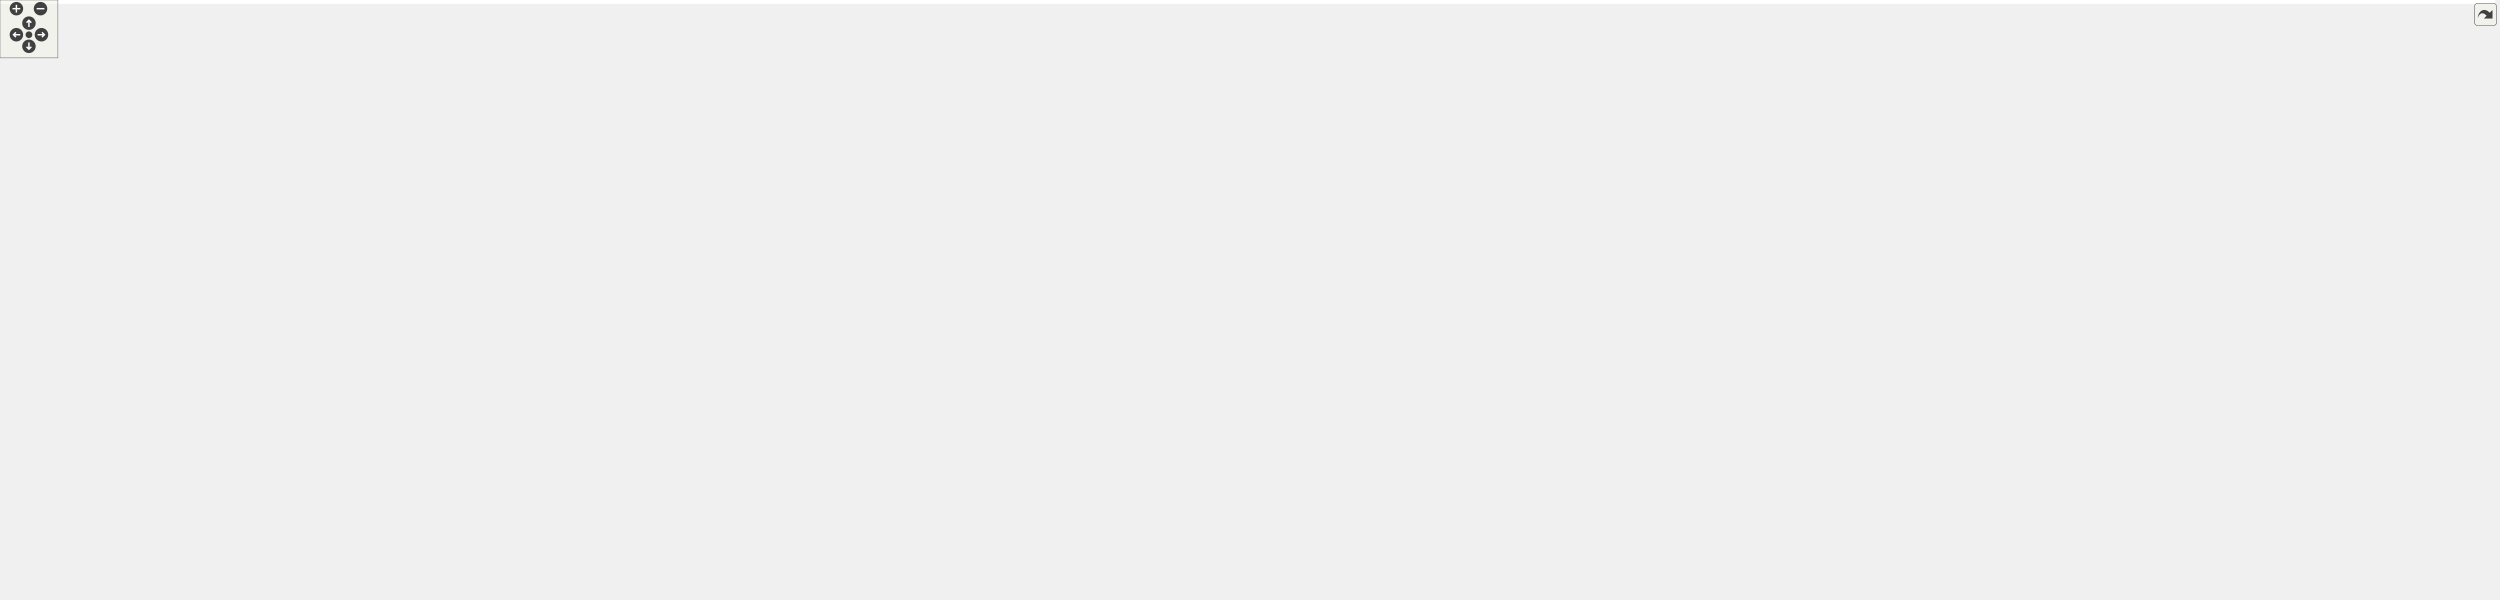
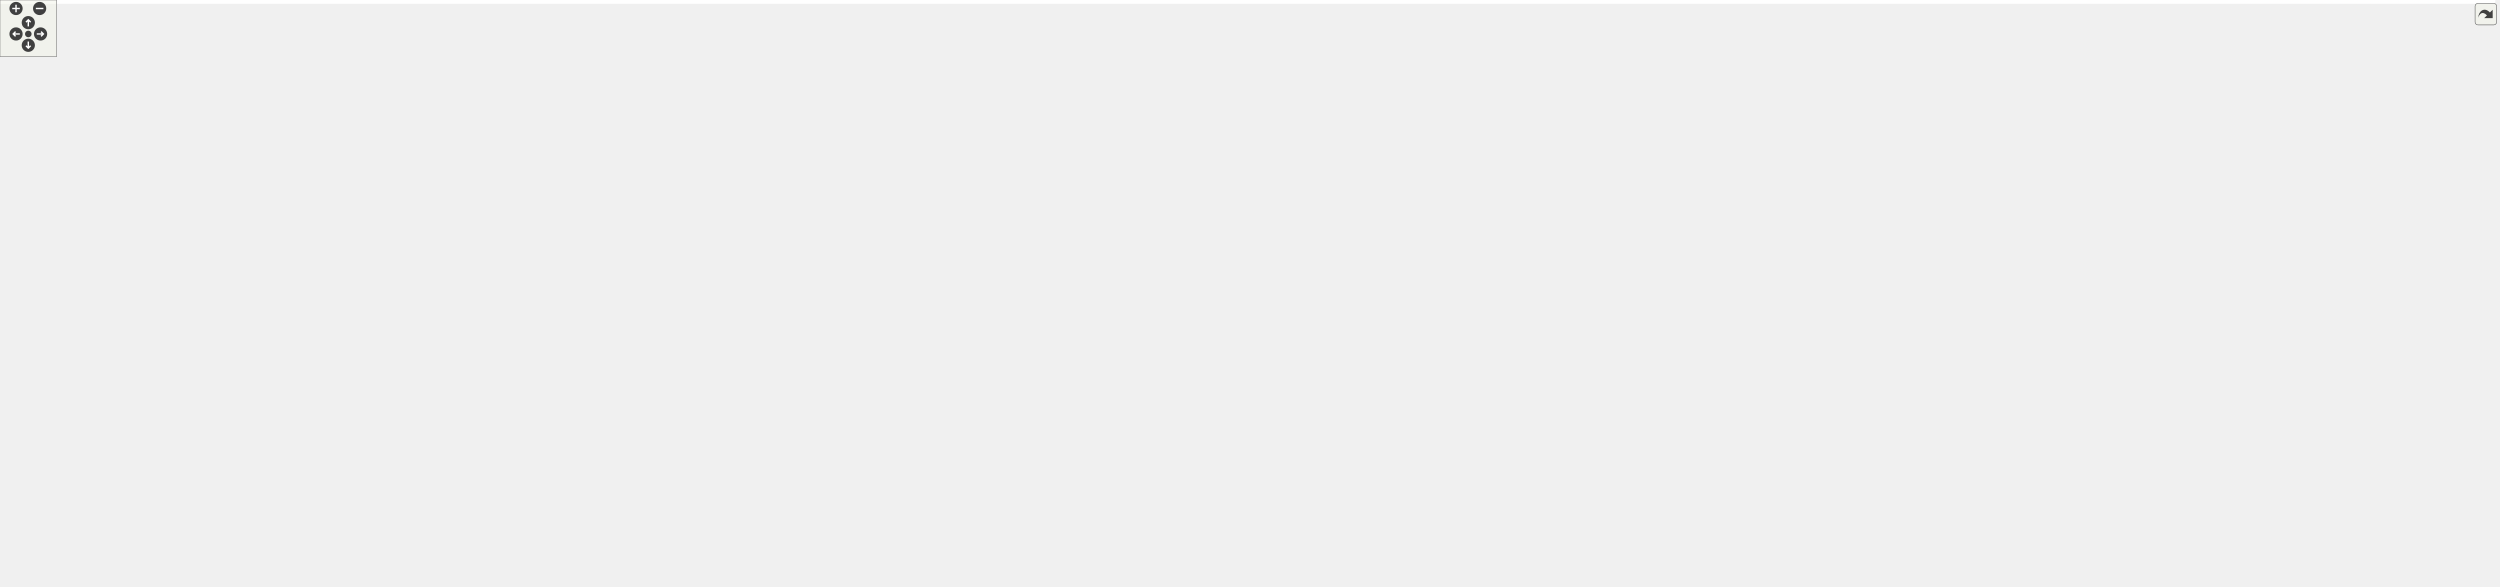
<svg xmlns="http://www.w3.org/2000/svg" xmlns:xlink="http://www.w3.org/1999/xlink" id="main" version="1.1" xml:space="preserve">
  <style type="text/css">
.edge:hover path { stroke: red; }
.edge:hover polygon { stroke: red; fill: red; }
</style>
  <defs>
    <circle id="rim" cx="0" cy="0" r="7" />
    <circle id="rim2" cx="0" cy="0" r="3.5" />
    <g id="zoomPlus">
      <use xlink:href="#rim" fill="#404040">
        <set attributeName="fill" to="#808080" begin="zoomplus.mouseover" end="zoomplus.mouseout" />
      </use>
      <path d="M-4,0h8M0,-4v8" fill="none" stroke="white" stroke-width="1.5" pointer-events="none" />
    </g>
    <g id="zoomMin">
      <use xlink:href="#rim" fill="#404040">
        <set attributeName="fill" to="#808080" begin="zoomminus.mouseover" end="zoomminus.mouseout" />
      </use>
      <path d="M-4,0h8" fill="none" stroke="white" stroke-width="1.5" pointer-events="none" />
    </g>
    <g id="dirArrow">
      <path fill="none" stroke="white" stroke-width="1.5" d="M0,-3.0v7 M-2.5,-0.5L0,-3.0L2.5,-0.5" />
    </g>
    <g id="resetDef">
      <use xlink:href="#rim2" fill="#404040">
        <set attributeName="fill" to="#808080" begin="reset.mouseover" end="reset.mouseout" />
      </use>
    </g>
  </defs>
  <svg id="graph" class="graph">
    <g id="viewport">
-       <polygon fill="white" stroke="transparent" points="-4,4 -4,-561 2587,-561 2587,4 -4,4" />
+       <polygon fill="white" stroke="transparent" points="-4,4 -4,-561 2645,-561 2645,4 -4,4" />
      <g id="node1" class="node">
        <g id="a_node1">
          <a xlink:title="Tests of MoveCommand, that is, that moves are handled properly.">
            <polygon fill="#bfbfbf" stroke="black" points="1131.5,-526.5 1131.5,-556.5 1256.5,-556.5 1256.5,-526.5 1131.5,-526.5" />
            <text text-anchor="start" x="1139.5" y="-544.5" font-family="Helvetica,sans-Serif" font-size="10.00">tests/Move_command</text>
            <text text-anchor="middle" x="1194" y="-533.5" font-family="Helvetica,sans-Serif" font-size="10.00">_test.cpp</text>
          </a>
        </g>
      </g>
      <g id="node2" class="node">
        <g id="a_node2">
          <a xlink:href="_move__command_8hpp.html" target="_top" xlink:title="Do ergodic moves using the Command pattern.">
            <polygon fill="white" stroke="black" points="1007.5,-470.5 1007.5,-489.5 1126.5,-489.5 1126.5,-470.5 1007.5,-470.5" />
            <text text-anchor="middle" x="1067" y="-477.5" font-family="Helvetica,sans-Serif" font-size="10.00">Move_command.hpp</text>
          </a>
        </g>
      </g>
      <g id="edge1" class="edge">
        <path fill="none" stroke="midnightblue" d="M1163.9,-526.4C1142.88,-516.55 1115.03,-503.5 1094.58,-493.92" />
        <polygon fill="midnightblue" stroke="midnightblue" points="1096.02,-490.73 1085.48,-489.66 1093.05,-497.07 1096.02,-490.73" />
      </g>
-       <g id="node44" class="node">
-         <g id="a_node44">
+       <g id="node45" class="node">
+         <g id="a_node45">
          <a xlink:title=" ">
            <polygon fill="white" stroke="#bfbfbf" points="1144.5,-470.5 1144.5,-489.5 1243.5,-489.5 1243.5,-470.5 1144.5,-470.5" />
            <text text-anchor="middle" x="1194" y="-477.5" font-family="Helvetica,sans-Serif" font-size="10.00">catch2/catch.hpp</text>
          </a>
        </g>
      </g>
-       <g id="edge47" class="edge">
+       <g id="edge48" class="edge">
        <path fill="none" stroke="midnightblue" d="M1194,-526.4C1194,-518.47 1194,-508.46 1194,-499.86" />
        <polygon fill="midnightblue" stroke="midnightblue" points="1197.5,-499.66 1194,-489.66 1190.5,-499.66 1197.5,-499.66" />
      </g>
-       <g id="node45" class="node">
-         <g id="a_node45">
+       <g id="node46" class="node">
+         <g id="a_node46">
          <a xlink:title=" ">
            <polygon fill="white" stroke="#bfbfbf" points="1261.5,-470.5 1261.5,-489.5 1340.5,-489.5 1340.5,-470.5 1261.5,-470.5" />
            <text text-anchor="middle" x="1301" y="-477.5" font-family="Helvetica,sans-Serif" font-size="10.00">fmt/ranges.h</text>
          </a>
        </g>
      </g>
-       <g id="edge48" class="edge">
+       <g id="edge49" class="edge">
        <path fill="none" stroke="midnightblue" d="M1219.36,-526.4C1236.67,-516.77 1259.48,-504.09 1276.58,-494.58" />
        <polygon fill="midnightblue" stroke="midnightblue" points="1278.39,-497.58 1285.43,-489.66 1274.99,-491.46 1278.39,-497.58" />
      </g>
      <g id="node3" class="node">
        <g id="a_node3">
          <a xlink:href="_apply__move_8hpp.html" target="_top" xlink:title="Apply Pachner moves to foliated Delaunay triangulations.">
            <polygon fill="white" stroke="black" points="954,-414.5 954,-433.5 1052,-433.5 1052,-414.5 954,-414.5" />
            <text text-anchor="middle" x="1003" y="-421.5" font-family="Helvetica,sans-Serif" font-size="10.00">Apply_move.hpp</text>
          </a>
        </g>
      </g>
      <g id="edge2" class="edge">
        <path fill="none" stroke="midnightblue" d="M1056.72,-470.32C1047.16,-462.26 1032.72,-450.08 1021.22,-440.37" />
        <polygon fill="midnightblue" stroke="midnightblue" points="1023.37,-437.61 1013.47,-433.83 1018.86,-442.96 1023.37,-437.61" />
      </g>
      <g id="node9" class="node">
        <g id="a_node9">
          <a xlink:href="_ergodic__moves__3_8hpp.html" target="_top" xlink:title="Pachner moves on 2+1 dimensional foliated Delaunay triangulations.">
            <polygon fill="white" stroke="black" points="1073.5,-414.5 1073.5,-433.5 1196.5,-433.5 1196.5,-414.5 1073.5,-414.5" />
            <text text-anchor="middle" x="1135" y="-421.5" font-family="Helvetica,sans-Serif" font-size="10.00">Ergodic_moves_3.hpp</text>
          </a>
        </g>
      </g>
      <g id="edge8" class="edge">
        <path fill="none" stroke="midnightblue" d="M1077.93,-470.32C1088.17,-462.18 1103.72,-449.84 1116,-440.09" />
        <polygon fill="midnightblue" stroke="midnightblue" points="1118.22,-442.79 1123.88,-433.83 1113.87,-437.31 1118.22,-442.79" />
      </g>
      <g id="node4" class="node">
        <g id="a_node4">
          <a xlink:title=" ">
            <polygon fill="white" stroke="#bfbfbf" points="967.5,-358.5 967.5,-377.5 1032.5,-377.5 1032.5,-358.5 967.5,-358.5" />
            <text text-anchor="middle" x="1000" y="-365.5" font-family="Helvetica,sans-Serif" font-size="10.00">functional</text>
          </a>
        </g>
      </g>
      <g id="edge3" class="edge">
        <path fill="none" stroke="midnightblue" d="M1002.5,-414.08C1002.11,-407.01 1001.55,-396.86 1001.05,-387.99" />
        <polygon fill="midnightblue" stroke="midnightblue" points="1004.54,-387.54 1000.49,-377.75 997.55,-387.93 1004.54,-387.54" />
      </g>
      <g id="node5" class="node">
        <g id="a_node5">
          <a xlink:title=" ">
            <polygon fill="white" stroke="#bfbfbf" points="997.5,-67.5 997.5,-86.5 1090.5,-86.5 1090.5,-67.5 997.5,-67.5" />
            <text text-anchor="middle" x="1044" y="-74.5" font-family="Helvetica,sans-Serif" font-size="10.00">spdlog/spdlog.h</text>
          </a>
        </g>
      </g>
      <g id="edge4" class="edge">
        <path fill="none" stroke="midnightblue" d="M1012.04,-414.5C1020.6,-406 1033.26,-392.18 1041,-378 1055.49,-351.47 1061,-343.23 1061,-313 1061,-313 1061,-313 1061,-199 1061,-162.54 1053.34,-120.5 1048.3,-96.8" />
        <polygon fill="midnightblue" stroke="midnightblue" points="1051.66,-95.76 1046.08,-86.75 1044.82,-97.27 1051.66,-95.76" />
      </g>
      <g id="node6" class="node">
        <g id="a_node6">
          <a xlink:title=" ">
            <polygon fill="white" stroke="#bfbfbf" points="935,-67.5 935,-86.5 979,-86.5 979,-67.5 935,-67.5" />
            <text text-anchor="middle" x="957" y="-74.5" font-family="Helvetica,sans-Serif" font-size="10.00">string</text>
          </a>
        </g>
      </g>
      <g id="edge5" class="edge">
        <path fill="none" stroke="midnightblue" d="M991.39,-414.23C981.2,-405.95 966.67,-392.64 958,-378 942.66,-352.11 939,-343.1 939,-313 939,-313 939,-313 939,-199 939,-162.5 947.11,-120.47 952.45,-96.79" />
        <polygon fill="midnightblue" stroke="midnightblue" points="955.93,-97.27 954.79,-86.74 949.11,-95.68 955.93,-97.27" />
      </g>
      <g id="node7" class="node">
        <g id="a_node7">
          <a xlink:title=" ">
            <polygon fill="white" stroke="#bfbfbf" points="1089,-358.5 1089,-377.5 1181,-377.5 1181,-358.5 1089,-358.5" />
            <text text-anchor="middle" x="1135" y="-365.5" font-family="Helvetica,sans-Serif" font-size="10.00">tl/expected.hpp</text>
          </a>
        </g>
      </g>
      <g id="edge6" class="edge">
        <path fill="none" stroke="midnightblue" d="M1023.92,-414.44C1045.74,-405.52 1080.15,-391.44 1104.89,-381.32" />
        <polygon fill="midnightblue" stroke="midnightblue" points="1106.25,-384.54 1114.18,-377.52 1103.6,-378.06 1106.25,-384.54" />
      </g>
      <g id="node8" class="node">
        <g id="a_node8">
          <a xlink:title=" ">
            <polygon fill="white" stroke="#bfbfbf" points="805.5,-358.5 805.5,-377.5 910.5,-377.5 910.5,-358.5 805.5,-358.5" />
            <text text-anchor="middle" x="858" y="-365.5" font-family="Helvetica,sans-Serif" font-size="10.00">tl/function_ref.hpp</text>
          </a>
        </g>
      </g>
      <g id="edge7" class="edge">
        <path fill="none" stroke="midnightblue" d="M980.02,-414.44C955.84,-405.44 917.58,-391.19 890.35,-381.05" />
        <polygon fill="midnightblue" stroke="midnightblue" points="891.46,-377.73 880.87,-377.52 889.02,-384.29 891.46,-377.73" />
      </g>
-       <g id="edge46" class="edge">
+       <g id="edge47" class="edge">
        <path fill="none" stroke="midnightblue" d="M1135,-414.08C1135,-407.01 1135,-396.86 1135,-387.99" />
        <polygon fill="midnightblue" stroke="midnightblue" points="1138.5,-387.75 1135,-377.75 1131.5,-387.75 1138.5,-387.75" />
      </g>
      <g id="node10" class="node">
        <g id="a_node10">
          <a xlink:href="_move__tracker_8hpp.html" target="_top" xlink:title="Track ergodic moves.">
            <polygon fill="white" stroke="black" points="1199.5,-358.5 1199.5,-377.5 1302.5,-377.5 1302.5,-358.5 1199.5,-358.5" />
            <text text-anchor="middle" x="1251" y="-365.5" font-family="Helvetica,sans-Serif" font-size="10.00">Move_tracker.hpp</text>
          </a>
        </g>
      </g>
      <g id="edge9" class="edge">
        <path fill="none" stroke="midnightblue" d="M1153.38,-414.44C1172.22,-405.68 1201.73,-391.94 1223.38,-381.86" />
        <polygon fill="midnightblue" stroke="midnightblue" points="1225.12,-384.91 1232.71,-377.52 1222.16,-378.56 1225.12,-384.91" />
      </g>
      <g id="node11" class="node">
        <g id="a_node11">
          <a xlink:href="_manifold_8hpp.html" target="_top" xlink:title="Data structures for manifolds.">
            <polygon fill="white" stroke="black" points="1211,-302.5 1211,-321.5 1291,-321.5 1291,-302.5 1211,-302.5" />
            <text text-anchor="middle" x="1251" y="-309.5" font-family="Helvetica,sans-Serif" font-size="10.00">Manifold.hpp</text>
          </a>
        </g>
      </g>
      <g id="edge10" class="edge">
        <path fill="none" stroke="midnightblue" d="M1251,-358.08C1251,-351.01 1251,-340.86 1251,-331.99" />
        <polygon fill="midnightblue" stroke="midnightblue" points="1254.5,-331.75 1251,-321.75 1247.5,-331.75 1254.5,-331.75" />
      </g>
      <g id="node12" class="node">
        <g id="a_node12">
          <a xlink:href="_geometry_8hpp.html" target="_top" xlink:title="Geometric quantities of Manifold used by MoveAlgorithm.">
            <polygon fill="white" stroke="black" points="1120.5,-246.5 1120.5,-265.5 1205.5,-265.5 1205.5,-246.5 1120.5,-246.5" />
            <text text-anchor="middle" x="1163" y="-253.5" font-family="Helvetica,sans-Serif" font-size="10.00">Geometry.hpp</text>
          </a>
        </g>
      </g>
      <g id="edge11" class="edge">
        <path fill="none" stroke="midnightblue" d="M1236.86,-302.32C1223.13,-293.9 1202.06,-280.97 1185.94,-271.07" />
        <polygon fill="midnightblue" stroke="midnightblue" points="1187.46,-267.9 1177.1,-265.65 1183.8,-273.87 1187.46,-267.9" />
      </g>
-       <g id="node41" class="node">
-         <g id="a_node41">
+       <g id="node42" class="node">
+         <g id="a_node42">
          <a xlink:title=" ">
            <polygon fill="white" stroke="#bfbfbf" points="1223.5,-246.5 1223.5,-265.5 1276.5,-265.5 1276.5,-246.5 1223.5,-246.5" />
            <text text-anchor="middle" x="1250" y="-253.5" font-family="Helvetica,sans-Serif" font-size="10.00">cstddef</text>
          </a>
        </g>
      </g>
-       <g id="edge43" class="edge">
+       <g id="edge44" class="edge">
        <path fill="none" stroke="midnightblue" d="M1250.83,-302.08C1250.7,-295.01 1250.52,-284.86 1250.35,-275.99" />
        <polygon fill="midnightblue" stroke="midnightblue" points="1253.85,-275.68 1250.16,-265.75 1246.85,-275.81 1253.85,-275.68" />
      </g>
-       <g id="node42" class="node">
-         <g id="a_node42">
+       <g id="node43" class="node">
+         <g id="a_node43">
          <a xlink:title=" ">
            <polygon fill="white" stroke="#bfbfbf" points="1295,-246.5 1295,-265.5 1381,-265.5 1381,-246.5 1295,-246.5" />
            <text text-anchor="middle" x="1338" y="-253.5" font-family="Helvetica,sans-Serif" font-size="10.00">unordered_set</text>
          </a>
        </g>
      </g>
-       <g id="edge44" class="edge">
+       <g id="edge45" class="edge">
        <path fill="none" stroke="midnightblue" d="M1264.98,-302.32C1278.55,-293.9 1299.38,-280.97 1315.32,-271.07" />
        <polygon fill="midnightblue" stroke="midnightblue" points="1317.41,-273.9 1324.06,-265.65 1313.71,-267.95 1317.41,-273.9" />
      </g>
-       <g id="node43" class="node">
-         <g id="a_node43">
+       <g id="node44" class="node">
+         <g id="a_node44">
          <a xlink:title=" ">
            <polygon fill="white" stroke="#bfbfbf" points="1399.5,-246.5 1399.5,-265.5 1444.5,-265.5 1444.5,-246.5 1399.5,-246.5" />
            <text text-anchor="middle" x="1422" y="-253.5" font-family="Helvetica,sans-Serif" font-size="10.00">utility</text>
          </a>
        </g>
      </g>
-       <g id="edge45" class="edge">
+       <g id="edge46" class="edge">
        <path fill="none" stroke="midnightblue" d="M1278.1,-302.44C1308.35,-292.89 1357.29,-277.44 1389.55,-267.25" />
        <polygon fill="midnightblue" stroke="midnightblue" points="1390.92,-270.49 1399.4,-264.14 1388.81,-263.81 1390.92,-270.49" />
      </g>
      <g id="node13" class="node">
        <g id="a_node13">
          <a xlink:href="_foliated__triangulation_8hpp.html" target="_top" xlink:title="Create foliated spherical triangulations.">
            <polygon fill="white" stroke="black" points="1091,-190.5 1091,-209.5 1235,-209.5 1235,-190.5 1091,-190.5" />
            <text text-anchor="middle" x="1163" y="-197.5" font-family="Helvetica,sans-Serif" font-size="10.00">Foliated_triangulation.hpp</text>
          </a>
        </g>
      </g>
      <g id="edge12" class="edge">
        <path fill="none" stroke="midnightblue" d="M1163,-246.08C1163,-239.01 1163,-228.86 1163,-219.99" />
        <polygon fill="midnightblue" stroke="midnightblue" points="1166.5,-219.75 1163,-209.75 1159.5,-219.75 1166.5,-219.75" />
      </g>
      <g id="node14" class="node">
        <g id="a_node14">
          <a xlink:href="_triangulation__traits_8hpp.html" target="_top" xlink:title="Traits class for particular uses of CGAL.">
-             <polygon fill="white" stroke="black" points="518.5,-134.5 518.5,-153.5 649.5,-153.5 649.5,-134.5 518.5,-134.5" />
-             <text text-anchor="middle" x="584" y="-141.5" font-family="Helvetica,sans-Serif" font-size="10.00">Triangulation_traits.hpp</text>
+             <polygon fill="white" stroke="black" points="512.5,-134.5 512.5,-153.5 643.5,-153.5 643.5,-134.5 512.5,-134.5" />
+             <text text-anchor="middle" x="578" y="-141.5" font-family="Helvetica,sans-Serif" font-size="10.00">Triangulation_traits.hpp</text>
          </a>
        </g>
      </g>
      <g id="edge13" class="edge">
-         <path fill="none" stroke="midnightblue" d="M1090.84,-192.27C980.9,-182.02 772.39,-162.57 660.13,-152.1" />
-         <polygon fill="midnightblue" stroke="midnightblue" points="660.19,-148.59 649.9,-151.15 659.54,-155.56 660.19,-148.59" />
+         <path fill="none" stroke="midnightblue" d="M1090.97,-192.35C979.8,-182.09 767.42,-162.48 653.93,-152.01" />
+         <polygon fill="midnightblue" stroke="midnightblue" points="654.21,-148.52 643.93,-151.09 653.57,-155.49 654.21,-148.52" />
      </g>
      <g id="node23" class="node">
        <g id="a_node23">
          <a xlink:href="_utilities_8hpp.html" target="_top" xlink:title="Utility functions.">
-             <polygon fill="white" stroke="black" points="1609,-134.5 1609,-153.5 1685,-153.5 1685,-134.5 1609,-134.5" />
-             <text text-anchor="middle" x="1647" y="-141.5" font-family="Helvetica,sans-Serif" font-size="10.00">Utilities.hpp</text>
+             <polygon fill="white" stroke="black" points="1589,-134.5 1589,-153.5 1665,-153.5 1665,-134.5 1589,-134.5" />
+             <text text-anchor="middle" x="1627" y="-141.5" font-family="Helvetica,sans-Serif" font-size="10.00">Utilities.hpp</text>
          </a>
        </g>
      </g>
      <g id="edge22" class="edge">
-         <path fill="none" stroke="midnightblue" d="M1235.2,-190.94C1335.25,-179.78 1513.36,-159.91 1598.74,-150.38" />
-         <polygon fill="midnightblue" stroke="midnightblue" points="1599.38,-153.83 1608.93,-149.25 1598.6,-146.88 1599.38,-153.83" />
+         <path fill="none" stroke="midnightblue" d="M1235.25,-190.59C1331,-179.45 1497.33,-160.09 1578.98,-150.59" />
+         <polygon fill="midnightblue" stroke="midnightblue" points="1579.45,-154.06 1588.98,-149.42 1578.65,-147.1 1579.45,-154.06" />
      </g>
      <g id="node15" class="node">
        <g id="a_node15">
          <a xlink:href="_settings_8hpp.html" target="_top" xlink:title="Global integer and precision settings.">
            <polygon fill="white" stroke="black" points="839.5,-67.5 839.5,-86.5 916.5,-86.5 916.5,-67.5 839.5,-67.5" />
            <text text-anchor="middle" x="878" y="-74.5" font-family="Helvetica,sans-Serif" font-size="10.00">Settings.hpp</text>
          </a>
        </g>
      </g>
      <g id="edge14" class="edge">
-         <path fill="none" stroke="midnightblue" d="M649.63,-134.89C699.71,-127.77 770.05,-115.75 830,-98 836.86,-95.97 844.08,-93.28 850.77,-90.53" />
-         <polygon fill="midnightblue" stroke="midnightblue" points="852.28,-93.69 860.1,-86.53 849.53,-87.25 852.28,-93.69" />
+         <path fill="none" stroke="midnightblue" d="M643.64,-135.27C695.04,-128.27 767.96,-116.23 830,-98 836.87,-95.98 844.08,-93.3 850.78,-90.55" />
+         <polygon fill="midnightblue" stroke="midnightblue" points="852.29,-93.71 860.1,-86.55 849.53,-87.27 852.29,-93.71" />
      </g>
      <g id="node18" class="node">
        <g id="a_node18">
          <a xlink:title=" ">
-             <polygon fill="white" stroke="#bfbfbf" points="494,-67.5 494,-86.5 674,-86.5 674,-67.5 494,-67.5" />
-             <text text-anchor="middle" x="584" y="-74.5" font-family="Helvetica,sans-Serif" font-size="10.00">CGAL/Delaunay_triangulation_3.h</text>
+             <polygon fill="white" stroke="#bfbfbf" points="0,-67.5 0,-86.5 180,-86.5 180,-67.5 0,-67.5" />
+             <text text-anchor="middle" x="90" y="-74.5" font-family="Helvetica,sans-Serif" font-size="10.00">CGAL/Delaunay_triangulation_3.h</text>
          </a>
        </g>
      </g>
      <g id="edge17" class="edge">
-         <path fill="none" stroke="midnightblue" d="M584,-134.23C584,-124.68 584,-109.12 584,-96.78" />
-         <polygon fill="midnightblue" stroke="midnightblue" points="587.5,-96.63 584,-86.63 580.5,-96.63 587.5,-96.63" />
+         <path fill="none" stroke="midnightblue" d="M512.38,-137.11C434.87,-129.76 302.14,-115.94 189,-98 172.52,-95.39 154.61,-91.95 138.62,-88.67" />
+         <polygon fill="midnightblue" stroke="midnightblue" points="138.92,-85.16 128.42,-86.54 137.49,-92.01 138.92,-85.16" />
      </g>
      <g id="node19" class="node">
        <g id="a_node19">
          <a xlink:title=" ">
-             <polygon fill="white" stroke="#bfbfbf" points="692.5,-56.5 692.5,-97.5 821.5,-97.5 821.5,-56.5 692.5,-56.5" />
-             <text text-anchor="start" x="700.5" y="-85.5" font-family="Helvetica,sans-Serif" font-size="10.00">CGAL/Exact_predicates</text>
-             <text text-anchor="start" x="700.5" y="-74.5" font-family="Helvetica,sans-Serif" font-size="10.00">_inexact_constructions</text>
-             <text text-anchor="middle" x="757" y="-63.5" font-family="Helvetica,sans-Serif" font-size="10.00">_kernel.h</text>
+             <polygon fill="white" stroke="#bfbfbf" points="198.5,-56.5 198.5,-97.5 327.5,-97.5 327.5,-56.5 198.5,-56.5" />
+             <text text-anchor="start" x="206.5" y="-85.5" font-family="Helvetica,sans-Serif" font-size="10.00">CGAL/Exact_predicates</text>
+             <text text-anchor="start" x="206.5" y="-74.5" font-family="Helvetica,sans-Serif" font-size="10.00">_inexact_constructions</text>
+             <text text-anchor="middle" x="263" y="-63.5" font-family="Helvetica,sans-Serif" font-size="10.00">_kernel.h</text>
          </a>
        </g>
      </g>
      <g id="edge18" class="edge">
-         <path fill="none" stroke="midnightblue" d="M606.97,-134.37C629.37,-125.95 664.42,-112.79 695.01,-101.29" />
-         <polygon fill="midnightblue" stroke="midnightblue" points="696.64,-104.42 704.77,-97.63 694.17,-97.87 696.64,-104.42" />
+         <path fill="none" stroke="midnightblue" d="M525.57,-134.45C478.79,-126.53 408.22,-113.92 337.83,-98.11" />
+         <polygon fill="midnightblue" stroke="midnightblue" points="338.43,-94.65 327.9,-95.85 336.88,-101.48 338.43,-94.65" />
      </g>
      <g id="node20" class="node">
        <g id="a_node20">
          <a xlink:title=" ">
-             <polygon fill="white" stroke="#bfbfbf" points="0,-62 0,-92 138,-92 138,-62 0,-62" />
-             <text text-anchor="start" x="8" y="-80" font-family="Helvetica,sans-Serif" font-size="10.00">CGAL/Triangulation</text>
-             <text text-anchor="middle" x="69" y="-69" font-family="Helvetica,sans-Serif" font-size="10.00">_cell_base_with_info_3.h</text>
+             <polygon fill="white" stroke="#bfbfbf" points="346,-62 346,-92 484,-92 484,-62 346,-62" />
+             <text text-anchor="start" x="354" y="-80" font-family="Helvetica,sans-Serif" font-size="10.00">CGAL/Triangulation</text>
+             <text text-anchor="middle" x="415" y="-69" font-family="Helvetica,sans-Serif" font-size="10.00">_cell_base_with_info_3.h</text>
          </a>
        </g>
      </g>
      <g id="edge19" class="edge">
-         <path fill="none" stroke="midnightblue" d="M518.43,-139.29C432.57,-133.74 277.64,-121.34 147,-98 141.18,-96.96 135.16,-95.72 129.15,-94.37" />
-         <polygon fill="midnightblue" stroke="midnightblue" points="129.65,-90.89 119.11,-92.02 128.05,-97.71 129.65,-90.89" />
+         <path fill="none" stroke="midnightblue" d="M556.35,-134.37C531.79,-124.57 491.06,-108.33 459.61,-95.79" />
+         <polygon fill="midnightblue" stroke="midnightblue" points="460.76,-92.48 450.18,-92.03 458.17,-98.98 460.76,-92.48" />
      </g>
      <g id="node21" class="node">
        <g id="a_node21">
          <a xlink:title=" ">
-             <polygon fill="white" stroke="#bfbfbf" points="156,-62 156,-92 308,-92 308,-62 156,-62" />
-             <text text-anchor="start" x="164" y="-80" font-family="Helvetica,sans-Serif" font-size="10.00">CGAL/Triangulation</text>
-             <text text-anchor="middle" x="232" y="-69" font-family="Helvetica,sans-Serif" font-size="10.00">_vertex_base_with_info_3.h</text>
+             <polygon fill="white" stroke="#bfbfbf" points="502,-62 502,-92 654,-92 654,-62 502,-62" />
+             <text text-anchor="start" x="510" y="-80" font-family="Helvetica,sans-Serif" font-size="10.00">CGAL/Triangulation</text>
+             <text text-anchor="middle" x="578" y="-69" font-family="Helvetica,sans-Serif" font-size="10.00">_vertex_base_with_info_3.h</text>
          </a>
        </g>
      </g>
      <g id="edge20" class="edge">
-         <path fill="none" stroke="midnightblue" d="M527.03,-134.48C472.84,-126.12 389.12,-112.55 317,-98 311.29,-96.85 305.37,-95.59 299.45,-94.29" />
-         <polygon fill="midnightblue" stroke="midnightblue" points="300.02,-90.83 289.5,-92.06 298.49,-97.66 300.02,-90.83" />
+         <path fill="none" stroke="midnightblue" d="M578,-134.23C578,-126.04 578,-113.42 578,-102.21" />
+         <polygon fill="midnightblue" stroke="midnightblue" points="581.5,-102.09 578,-92.09 574.5,-102.09 581.5,-102.09" />
      </g>
      <g id="node22" class="node">
        <g id="a_node22">
          <a xlink:title=" ">
-             <polygon fill="white" stroke="#bfbfbf" points="326.5,-67.5 326.5,-86.5 475.5,-86.5 475.5,-67.5 326.5,-67.5" />
-             <text text-anchor="middle" x="401" y="-74.5" font-family="Helvetica,sans-Serif" font-size="10.00">CGAL/point_generators_3.h</text>
+             <polygon fill="white" stroke="#bfbfbf" points="672.5,-67.5 672.5,-86.5 821.5,-86.5 821.5,-67.5 672.5,-67.5" />
+             <text text-anchor="middle" x="747" y="-74.5" font-family="Helvetica,sans-Serif" font-size="10.00">CGAL/point_generators_3.h</text>
          </a>
        </g>
      </g>
      <g id="edge21" class="edge">
-         <path fill="none" stroke="midnightblue" d="M559.7,-134.37C527.62,-122.97 470.97,-102.85 434.75,-89.99" />
-         <polygon fill="midnightblue" stroke="midnightblue" points="435.7,-86.61 425.11,-86.56 433.36,-93.21 435.7,-86.61" />
+         <path fill="none" stroke="midnightblue" d="M600.44,-134.37C629.82,-123.07 681.49,-103.2 714.97,-90.32" />
+         <polygon fill="midnightblue" stroke="midnightblue" points="716.66,-93.42 724.73,-86.56 714.14,-86.89 716.66,-93.42" />
      </g>
      <g id="node16" class="node">
        <g id="a_node16">
          <a xlink:title=" ">
            <polygon fill="white" stroke="#bfbfbf" points="792,-0.5 792,-19.5 878,-19.5 878,-0.5 792,-0.5" />
            <text text-anchor="middle" x="835" y="-7.5" font-family="Helvetica,sans-Serif" font-size="10.00">CGAL/Gmpzf.h</text>
          </a>
        </g>
      </g>
      <g id="edge15" class="edge">
        <path fill="none" stroke="midnightblue" d="M872.2,-67.23C865.62,-57.29 854.74,-40.84 846.44,-28.29" />
        <polygon fill="midnightblue" stroke="midnightblue" points="849.14,-26.04 840.71,-19.63 843.31,-29.9 849.14,-26.04" />
      </g>
      <g id="node17" class="node">
        <g id="a_node17">
          <a xlink:title=" ">
            <polygon fill="white" stroke="#bfbfbf" points="896,-0.5 896,-19.5 946,-19.5 946,-0.5 896,-0.5" />
            <text text-anchor="middle" x="921" y="-7.5" font-family="Helvetica,sans-Serif" font-size="10.00">cstdint</text>
          </a>
        </g>
      </g>
      <g id="edge16" class="edge">
        <path fill="none" stroke="midnightblue" d="M883.8,-67.23C890.38,-57.29 901.26,-40.84 909.56,-28.29" />
        <polygon fill="midnightblue" stroke="midnightblue" points="912.69,-29.9 915.29,-19.63 906.86,-26.04 912.69,-29.9" />
      </g>
-       <g id="edge41" class="edge">
-         <path fill="none" stroke="midnightblue" d="M1608.7,-143.26C1518.8,-143.13 1287.68,-138.5 1100,-98 1091.15,-96.09 1081.79,-93.14 1073.32,-90.09" />
-         <polygon fill="midnightblue" stroke="midnightblue" points="1074.44,-86.77 1063.85,-86.52 1071.97,-93.32 1074.44,-86.77" />
-       </g>
-       <g id="edge33" class="edge">
-         <path fill="none" stroke="midnightblue" d="M1608.58,-142.88C1485.82,-142.12 1104.32,-136.62 988,-98 983.94,-96.65 979.9,-94.65 976.13,-92.42" />
-         <polygon fill="midnightblue" stroke="midnightblue" points="977.76,-89.3 967.49,-86.68 973.88,-95.13 977.76,-89.3" />
-       </g>
      <g id="edge42" class="edge">
-         <path fill="none" stroke="midnightblue" d="M1608.91,-142.29C1479.54,-139.6 1057.78,-128.65 926,-98 918.79,-96.32 911.28,-93.67 904.4,-90.84" />
-         <polygon fill="midnightblue" stroke="midnightblue" points="905.43,-87.47 894.87,-86.65 902.62,-93.88 905.43,-87.47" />
+         <path fill="none" stroke="midnightblue" d="M1588.8,-143.09C1501.27,-142.56 1279.91,-137.12 1100,-98 1091.15,-96.08 1081.8,-93.12 1073.32,-90.07" />
+         <polygon fill="midnightblue" stroke="midnightblue" points="1074.44,-86.76 1063.85,-86.5 1071.97,-93.31 1074.44,-86.76" />
+       </g>
+       <g id="edge34" class="edge">
+         <path fill="none" stroke="midnightblue" d="M1588.9,-142.79C1468.98,-141.75 1100.5,-135.49 988,-98 983.95,-96.65 979.9,-94.64 976.13,-92.42" />
+         <polygon fill="midnightblue" stroke="midnightblue" points="977.76,-89.3 967.5,-86.67 973.88,-95.13 977.76,-89.3" />
+       </g>
+       <g id="edge43" class="edge">
+         <path fill="none" stroke="midnightblue" d="M1588.64,-142.2C1461.33,-139.29 1053.66,-127.82 926,-98 918.79,-96.32 911.28,-93.66 904.4,-90.83" />
+         <polygon fill="midnightblue" stroke="midnightblue" points="905.43,-87.46 894.87,-86.64 902.62,-93.87 905.43,-87.46" />
      </g>
      <g id="node24" class="node">
        <g id="a_node24">
          <a xlink:title=" ">
-             <polygon fill="white" stroke="#bfbfbf" points="2062.5,-67.5 2062.5,-86.5 2145.5,-86.5 2145.5,-67.5 2062.5,-67.5" />
-             <text text-anchor="middle" x="2104" y="-74.5" font-family="Helvetica,sans-Serif" font-size="10.00">CGAL/Timer.h</text>
+             <polygon fill="white" stroke="#bfbfbf" points="2198.5,-67.5 2198.5,-86.5 2281.5,-86.5 2281.5,-67.5 2198.5,-67.5" />
+             <text text-anchor="middle" x="2240" y="-74.5" font-family="Helvetica,sans-Serif" font-size="10.00">CGAL/Timer.h</text>
          </a>
        </g>
      </g>
      <g id="edge23" class="edge">
-         <path fill="none" stroke="midnightblue" d="M1685.2,-142.2C1758.01,-139.93 1921.25,-131.23 2054,-98 2061.48,-96.13 2069.33,-93.38 2076.54,-90.53" />
-         <polygon fill="midnightblue" stroke="midnightblue" points="2077.99,-93.71 2085.87,-86.63 2075.3,-87.25 2077.99,-93.71" />
+         <path fill="none" stroke="midnightblue" d="M1665.29,-141.44C1775.13,-136.72 2089.76,-121.49 2190,-98 2197.63,-96.21 2205.63,-93.45 2212.94,-90.54" />
+         <polygon fill="midnightblue" stroke="midnightblue" points="2214.52,-93.67 2222.37,-86.56 2211.8,-87.22 2214.52,-93.67" />
      </g>
      <g id="node25" class="node">
        <g id="a_node25">
          <a xlink:title=" ">
-             <polygon fill="white" stroke="#bfbfbf" points="2164,-67.5 2164,-86.5 2228,-86.5 2228,-67.5 2164,-67.5" />
-             <text text-anchor="middle" x="2196" y="-74.5" font-family="Helvetica,sans-Serif" font-size="10.00">algorithm</text>
+             <polygon fill="white" stroke="#bfbfbf" points="2300,-67.5 2300,-86.5 2364,-86.5 2364,-67.5 2300,-67.5" />
+             <text text-anchor="middle" x="2332" y="-74.5" font-family="Helvetica,sans-Serif" font-size="10.00">algorithm</text>
          </a>
        </g>
      </g>
      <g id="edge24" class="edge">
-         <path fill="none" stroke="midnightblue" d="M1685.26,-141.42C1787.72,-136.89 2066.49,-122.6 2155,-98 2160.96,-96.34 2167.11,-93.83 2172.77,-91.15" />
-         <polygon fill="midnightblue" stroke="midnightblue" points="2174.4,-94.24 2181.71,-86.58 2171.21,-88.01 2174.4,-94.24" />
+         <path fill="none" stroke="midnightblue" d="M1665.11,-142.34C1787.81,-139.9 2171.55,-129.87 2291,-98 2296.98,-96.4 2303.13,-93.92 2308.79,-91.24" />
+         <polygon fill="midnightblue" stroke="midnightblue" points="2310.43,-94.33 2317.73,-86.66 2307.24,-88.1 2310.43,-94.33" />
      </g>
      <g id="node26" class="node">
        <g id="a_node26">
          <a xlink:title=" ">
-             <polygon fill="white" stroke="#bfbfbf" points="2246,-67.5 2246,-86.5 2298,-86.5 2298,-67.5 2246,-67.5" />
-             <text text-anchor="middle" x="2272" y="-74.5" font-family="Helvetica,sans-Serif" font-size="10.00">cassert</text>
+             <polygon fill="white" stroke="#bfbfbf" points="2382,-67.5 2382,-86.5 2434,-86.5 2434,-67.5 2382,-67.5" />
+             <text text-anchor="middle" x="2408" y="-74.5" font-family="Helvetica,sans-Serif" font-size="10.00">cassert</text>
          </a>
        </g>
      </g>
      <g id="edge25" class="edge">
-         <path fill="none" stroke="midnightblue" d="M1685.27,-142.27C1798.97,-139.77 2133.26,-129.82 2237,-98 2241.85,-96.51 2246.75,-94.27 2251.3,-91.81" />
-         <polygon fill="midnightblue" stroke="midnightblue" points="2253.17,-94.76 2259.98,-86.64 2249.6,-88.75 2253.17,-94.76" />
+         <path fill="none" stroke="midnightblue" d="M1665.19,-142.98C1797.91,-142.57 2238.4,-138.12 2373,-98 2377.86,-96.55 2382.77,-94.32 2387.31,-91.87" />
+         <polygon fill="midnightblue" stroke="midnightblue" points="2389.2,-94.82 2396,-86.7 2385.61,-88.81 2389.2,-94.82" />
      </g>
      <g id="node27" class="node">
        <g id="a_node27">
          <a xlink:title=" ">
-             <polygon fill="white" stroke="#bfbfbf" points="2316.5,-67.5 2316.5,-86.5 2365.5,-86.5 2365.5,-67.5 2316.5,-67.5" />
-             <text text-anchor="middle" x="2341" y="-74.5" font-family="Helvetica,sans-Serif" font-size="10.00">cstdlib</text>
+             <polygon fill="white" stroke="#bfbfbf" points="2452.5,-67.5 2452.5,-86.5 2501.5,-86.5 2501.5,-67.5 2452.5,-67.5" />
+             <text text-anchor="middle" x="2477" y="-74.5" font-family="Helvetica,sans-Serif" font-size="10.00">cstdlib</text>
          </a>
        </g>
      </g>
      <g id="edge26" class="edge">
-         <path fill="none" stroke="midnightblue" d="M1685.41,-142.69C1808.17,-141.34 2189.73,-134.26 2307,-98 2311.61,-96.57 2316.27,-94.41 2320.59,-92.04" />
-         <polygon fill="midnightblue" stroke="midnightblue" points="2322.66,-94.87 2329.37,-86.67 2319.01,-88.9 2322.66,-94.87" />
+         <path fill="none" stroke="midnightblue" d="M1665.33,-143.27C1806.2,-143.91 2294.79,-142.78 2443,-98 2447.83,-96.54 2452.69,-94.27 2457.17,-91.77" />
+         <polygon fill="midnightblue" stroke="midnightblue" points="2459.02,-94.74 2465.69,-86.51 2455.34,-88.78 2459.02,-94.74" />
      </g>
      <g id="node28" class="node">
        <g id="a_node28">
          <a xlink:title=" ">
-             <polygon fill="white" stroke="#bfbfbf" points="2383.5,-67.5 2383.5,-86.5 2438.5,-86.5 2438.5,-67.5 2383.5,-67.5" />
-             <text text-anchor="middle" x="2411" y="-74.5" font-family="Helvetica,sans-Serif" font-size="10.00">fstream</text>
+             <polygon fill="white" stroke="#bfbfbf" points="2519.5,-67.5 2519.5,-86.5 2574.5,-86.5 2574.5,-67.5 2519.5,-67.5" />
+             <text text-anchor="middle" x="2547" y="-74.5" font-family="Helvetica,sans-Serif" font-size="10.00">fstream</text>
          </a>
        </g>
      </g>
      <g id="edge27" class="edge">
-         <path fill="none" stroke="midnightblue" d="M1685.15,-142.86C1815.71,-142.03 2243.73,-136.37 2375,-98 2379.97,-96.55 2385.01,-94.31 2389.68,-91.86" />
-         <polygon fill="midnightblue" stroke="midnightblue" points="2391.71,-94.73 2398.62,-86.69 2388.21,-88.67 2391.71,-94.73" />
+         <path fill="none" stroke="midnightblue" d="M1665.14,-143.34C1813.05,-144.33 2348.59,-144.52 2511,-98 2516.19,-96.51 2521.46,-94.16 2526.3,-91.58" />
+         <polygon fill="midnightblue" stroke="midnightblue" points="2528.09,-94.59 2534.95,-86.52 2524.56,-88.55 2528.09,-94.59" />
      </g>
      <g id="node29" class="node">
        <g id="a_node29">
          <a xlink:title=" ">
-             <polygon fill="white" stroke="#bfbfbf" points="2457,-67.5 2457,-86.5 2505,-86.5 2505,-67.5 2457,-67.5" />
-             <text text-anchor="middle" x="2481" y="-74.5" font-family="Helvetica,sans-Serif" font-size="10.00">gsl/gsl</text>
+             <polygon fill="white" stroke="#bfbfbf" points="2593,-67.5 2593,-86.5 2641,-86.5 2641,-67.5 2593,-67.5" />
+             <text text-anchor="middle" x="2617" y="-74.5" font-family="Helvetica,sans-Serif" font-size="10.00">gsl/gsl</text>
          </a>
        </g>
      </g>
      <g id="edge28" class="edge">
-         <path fill="none" stroke="midnightblue" d="M1685.12,-143.29C1824.1,-143.97 2302.99,-142.94 2448,-98 2452.59,-96.58 2457.19,-94.38 2461.45,-91.96" />
-         <polygon fill="midnightblue" stroke="midnightblue" points="2463.48,-94.82 2470.06,-86.51 2459.74,-88.9 2463.48,-94.82" />
+         <path fill="none" stroke="midnightblue" d="M1665.06,-142.32C1831.99,-139.18 2495.1,-125.1 2584,-98 2588.59,-96.6 2593.2,-94.41 2597.46,-92" />
+         <polygon fill="midnightblue" stroke="midnightblue" points="2599.49,-94.85 2606.06,-86.54 2595.75,-88.94 2599.49,-94.85" />
      </g>
      <g id="node30" class="node">
        <g id="a_node30">
          <a xlink:title=" ">
-             <polygon fill="white" stroke="#bfbfbf" points="2523,-67.5 2523,-86.5 2583,-86.5 2583,-67.5 2523,-67.5" />
-             <text text-anchor="middle" x="2553" y="-74.5" font-family="Helvetica,sans-Serif" font-size="10.00">iostream</text>
+             <polygon fill="white" stroke="#bfbfbf" points="1109,-67.5 1109,-86.5 1169,-86.5 1169,-67.5 1109,-67.5" />
+             <text text-anchor="middle" x="1139" y="-74.5" font-family="Helvetica,sans-Serif" font-size="10.00">iostream</text>
          </a>
        </g>
      </g>
      <g id="edge29" class="edge">
-         <path fill="none" stroke="midnightblue" d="M1685.11,-143.14C1831.06,-143.34 2354.26,-140.98 2514,-98 2519.69,-96.47 2525.52,-94.03 2530.86,-91.38" />
-         <polygon fill="midnightblue" stroke="midnightblue" points="2532.72,-94.35 2539.85,-86.51 2529.39,-88.19 2532.72,-94.35" />
+         <path fill="none" stroke="midnightblue" d="M1588.78,-141C1494.84,-135.8 1254.74,-120.64 1178,-98 1172.44,-96.36 1166.73,-93.92 1161.45,-91.31" />
+         <polygon fill="midnightblue" stroke="midnightblue" points="1163.02,-88.18 1152.55,-86.54 1159.72,-94.35 1163.02,-88.18" />
      </g>
      <g id="node31" class="node">
        <g id="a_node31">
          <a xlink:title=" ">
-             <polygon fill="white" stroke="#bfbfbf" points="1109,-67.5 1109,-86.5 1157,-86.5 1157,-67.5 1109,-67.5" />
-             <text text-anchor="middle" x="1133" y="-74.5" font-family="Helvetica,sans-Serif" font-size="10.00">mutex</text>
+             <polygon fill="white" stroke="#bfbfbf" points="1187,-67.5 1187,-86.5 1235,-86.5 1235,-67.5 1187,-67.5" />
+             <text text-anchor="middle" x="1211" y="-74.5" font-family="Helvetica,sans-Serif" font-size="10.00">mutex</text>
          </a>
        </g>
      </g>
      <g id="edge30" class="edge">
-         <path fill="none" stroke="midnightblue" d="M1608.87,-141.64C1510.13,-137.75 1248.13,-125.13 1166,-98 1161.51,-96.52 1156.99,-94.33 1152.8,-91.95" />
-         <polygon fill="midnightblue" stroke="midnightblue" points="1154.61,-88.95 1144.28,-86.6 1150.89,-94.88 1154.61,-88.95" />
+         <path fill="none" stroke="midnightblue" d="M1588.85,-143.81C1518.61,-144.15 1364.94,-139.55 1244,-98 1239.53,-96.46 1235.02,-94.26 1230.83,-91.86" />
+         <polygon fill="midnightblue" stroke="midnightblue" points="1232.64,-88.87 1222.31,-86.52 1228.92,-94.8 1232.64,-88.87" />
      </g>
      <g id="node32" class="node">
        <g id="a_node32">
          <a xlink:title=" ">
-             <polygon fill="white" stroke="#bfbfbf" points="1175,-67.5 1175,-86.5 1229,-86.5 1229,-67.5 1175,-67.5" />
-             <text text-anchor="middle" x="1202" y="-74.5" font-family="Helvetica,sans-Serif" font-size="10.00">random</text>
+             <polygon fill="white" stroke="#bfbfbf" points="1253,-67.5 1253,-86.5 1307,-86.5 1307,-67.5 1253,-67.5" />
+             <text text-anchor="middle" x="1280" y="-74.5" font-family="Helvetica,sans-Serif" font-size="10.00">random</text>
          </a>
        </g>
      </g>
      <g id="edge31" class="edge">
-         <path fill="none" stroke="midnightblue" d="M1608.89,-143.61C1535.51,-143.76 1370.28,-139 1239,-98 1233.82,-96.38 1228.53,-94.02 1223.62,-91.48" />
-         <polygon fill="midnightblue" stroke="midnightblue" points="1225.24,-88.37 1214.81,-86.52 1221.81,-94.47 1225.24,-88.37" />
+         <path fill="none" stroke="midnightblue" d="M1588.63,-141.9C1528.87,-139.2 1410.6,-129.92 1316,-98 1311.17,-96.37 1306.24,-94.1 1301.64,-91.67" />
+         <polygon fill="midnightblue" stroke="midnightblue" points="1303.22,-88.54 1292.8,-86.61 1299.75,-94.62 1303.22,-88.54" />
      </g>
      <g id="node33" class="node">
        <g id="a_node33">
          <a xlink:title=" ">
-             <polygon fill="white" stroke="#bfbfbf" points="1247.5,-67.5 1247.5,-86.5 1312.5,-86.5 1312.5,-67.5 1247.5,-67.5" />
-             <text text-anchor="middle" x="1280" y="-74.5" font-family="Helvetica,sans-Serif" font-size="10.00">stdexcept</text>
+             <polygon fill="white" stroke="#bfbfbf" points="1325,-67.5 1325,-86.5 1365,-86.5 1365,-67.5 1325,-67.5" />
+             <text text-anchor="middle" x="1345" y="-74.5" font-family="Helvetica,sans-Serif" font-size="10.00">span</text>
          </a>
        </g>
      </g>
      <g id="edge32" class="edge">
-         <path fill="none" stroke="midnightblue" d="M1608.67,-141.49C1547.05,-138.22 1422.68,-128.15 1322,-98 1316.05,-96.22 1309.89,-93.7 1304.18,-91.06" />
-         <polygon fill="midnightblue" stroke="midnightblue" points="1305.62,-87.87 1295.11,-86.58 1302.53,-94.14 1305.62,-87.87" />
+         <path fill="none" stroke="midnightblue" d="M1588.95,-141.05C1538.42,-137.39 1447.16,-127.02 1375,-98 1371.19,-96.47 1367.36,-94.41 1363.77,-92.19" />
+         <polygon fill="midnightblue" stroke="midnightblue" points="1365.74,-89.29 1355.5,-86.56 1361.8,-95.08 1365.74,-89.29" />
      </g>
      <g id="node34" class="node">
        <g id="a_node34">
          <a xlink:title=" ">
-             <polygon fill="white" stroke="#bfbfbf" points="1330.5,-67.5 1330.5,-86.5 1395.5,-86.5 1395.5,-67.5 1330.5,-67.5" />
-             <text text-anchor="middle" x="1363" y="-74.5" font-family="Helvetica,sans-Serif" font-size="10.00">typeindex</text>
-           </a>
-         </g>
-       </g>
-       <g id="edge34" class="edge">
-         <path fill="none" stroke="midnightblue" d="M1608.93,-139.03C1560.61,-133.29 1475.11,-120.78 1405,-98 1399.34,-96.16 1393.45,-93.72 1387.94,-91.18" />
-         <polygon fill="midnightblue" stroke="midnightblue" points="1389.08,-87.84 1378.55,-86.6 1386.01,-94.13 1389.08,-87.84" />
+             <polygon fill="white" stroke="#bfbfbf" points="1383.5,-67.5 1383.5,-86.5 1448.5,-86.5 1448.5,-67.5 1383.5,-67.5" />
+             <text text-anchor="middle" x="1416" y="-74.5" font-family="Helvetica,sans-Serif" font-size="10.00">stdexcept</text>
+           </a>
+         </g>
+       </g>
+       <g id="edge33" class="edge">
+         <path fill="none" stroke="midnightblue" d="M1588.79,-134.95C1554.13,-127.14 1501.89,-114.14 1458,-98 1452.5,-95.98 1446.75,-93.5 1441.33,-90.98" />
+         <polygon fill="midnightblue" stroke="midnightblue" points="1442.58,-87.7 1432.06,-86.5 1439.54,-94 1442.58,-87.7" />
      </g>
      <g id="node35" class="node">
        <g id="a_node35">
          <a xlink:title=" ">
-             <polygon fill="white" stroke="#bfbfbf" points="1413.5,-67.5 1413.5,-86.5 1472.5,-86.5 1472.5,-67.5 1413.5,-67.5" />
-             <text text-anchor="middle" x="1443" y="-74.5" font-family="Helvetica,sans-Serif" font-size="10.00">date/tz.h</text>
+             <polygon fill="white" stroke="#bfbfbf" points="1466.5,-67.5 1466.5,-86.5 1531.5,-86.5 1531.5,-67.5 1466.5,-67.5" />
+             <text text-anchor="middle" x="1499" y="-74.5" font-family="Helvetica,sans-Serif" font-size="10.00">typeindex</text>
          </a>
        </g>
      </g>
      <g id="edge35" class="edge">
-         <path fill="none" stroke="midnightblue" d="M1608.93,-134.99C1575.02,-127.29 1524.35,-114.43 1482,-98 1476.99,-96.05 1471.77,-93.66 1466.84,-91.21" />
-         <polygon fill="midnightblue" stroke="midnightblue" points="1468.34,-88.04 1457.85,-86.54 1465.11,-94.26 1468.34,-88.04" />
+         <path fill="none" stroke="midnightblue" d="M1610,-134.37C1588.29,-123.34 1550.51,-104.16 1525.13,-91.27" />
+         <polygon fill="midnightblue" stroke="midnightblue" points="1526.57,-88.07 1516.07,-86.67 1523.4,-94.32 1526.57,-88.07" />
      </g>
      <g id="node36" class="node">
        <g id="a_node36">
          <a xlink:title=" ">
-             <polygon fill="white" stroke="#bfbfbf" points="1491,-67.5 1491,-86.5 1589,-86.5 1589,-67.5 1491,-67.5" />
-             <text text-anchor="middle" x="1540" y="-74.5" font-family="Helvetica,sans-Serif" font-size="10.00">pcg_random.hpp</text>
+             <polygon fill="white" stroke="#bfbfbf" points="1549.5,-67.5 1549.5,-86.5 1608.5,-86.5 1608.5,-67.5 1549.5,-67.5" />
+             <text text-anchor="middle" x="1579" y="-74.5" font-family="Helvetica,sans-Serif" font-size="10.00">date/tz.h</text>
          </a>
        </g>
      </g>
      <g id="edge36" class="edge">
-         <path fill="none" stroke="midnightblue" d="M1632.57,-134.23C1614.68,-123.37 1583.98,-104.72 1562.87,-91.89" />
-         <polygon fill="midnightblue" stroke="midnightblue" points="1564.57,-88.83 1554.2,-86.63 1560.93,-94.81 1564.57,-88.83" />
+         <path fill="none" stroke="midnightblue" d="M1620.53,-134.23C1613.11,-124.2 1600.8,-107.51 1591.5,-94.92" />
+         <polygon fill="midnightblue" stroke="midnightblue" points="1594.13,-92.59 1585.37,-86.63 1588.5,-96.75 1594.13,-92.59" />
      </g>
      <g id="node37" class="node">
        <g id="a_node37">
          <a xlink:title=" ">
-             <polygon fill="white" stroke="#bfbfbf" points="1607.5,-67.5 1607.5,-86.5 1686.5,-86.5 1686.5,-67.5 1607.5,-67.5" />
-             <text text-anchor="middle" x="1647" y="-74.5" font-family="Helvetica,sans-Serif" font-size="10.00">fmt/format.h</text>
+             <polygon fill="white" stroke="#bfbfbf" points="1627,-67.5 1627,-86.5 1725,-86.5 1725,-67.5 1627,-67.5" />
+             <text text-anchor="middle" x="1676" y="-74.5" font-family="Helvetica,sans-Serif" font-size="10.00">pcg_random.hpp</text>
          </a>
        </g>
      </g>
      <g id="edge37" class="edge">
-         <path fill="none" stroke="midnightblue" d="M1647,-134.23C1647,-124.68 1647,-109.12 1647,-96.78" />
-         <polygon fill="midnightblue" stroke="midnightblue" points="1650.5,-96.63 1647,-86.63 1643.5,-96.63 1650.5,-96.63" />
+         <path fill="none" stroke="midnightblue" d="M1633.61,-134.23C1641.18,-124.2 1653.75,-107.51 1663.24,-94.92" />
+         <polygon fill="midnightblue" stroke="midnightblue" points="1666.27,-96.72 1669.5,-86.63 1660.68,-92.51 1666.27,-96.72" />
      </g>
      <g id="node38" class="node">
        <g id="a_node38">
          <a xlink:title=" ">
-             <polygon fill="white" stroke="#bfbfbf" points="1705,-67.5 1705,-86.5 1791,-86.5 1791,-67.5 1705,-67.5" />
-             <text text-anchor="middle" x="1748" y="-74.5" font-family="Helvetica,sans-Serif" font-size="10.00">fmt/ostream.h</text>
+             <polygon fill="white" stroke="#bfbfbf" points="1743.5,-67.5 1743.5,-86.5 1822.5,-86.5 1822.5,-67.5 1743.5,-67.5" />
+             <text text-anchor="middle" x="1783" y="-74.5" font-family="Helvetica,sans-Serif" font-size="10.00">fmt/format.h</text>
          </a>
        </g>
      </g>
      <g id="edge38" class="edge">
-         <path fill="none" stroke="midnightblue" d="M1660.62,-134.23C1677.43,-123.42 1706.23,-104.88 1726.14,-92.07" />
-         <polygon fill="midnightblue" stroke="midnightblue" points="1728.08,-94.98 1734.59,-86.63 1724.29,-89.1 1728.08,-94.98" />
+         <path fill="none" stroke="midnightblue" d="M1647.72,-134.37C1674.64,-123.15 1721.86,-103.48 1752.78,-90.59" />
+         <polygon fill="midnightblue" stroke="midnightblue" points="1754.31,-93.74 1762.2,-86.67 1751.62,-87.28 1754.31,-93.74" />
      </g>
      <g id="node39" class="node">
        <g id="a_node39">
          <a xlink:title=" ">
-             <polygon fill="white" stroke="#bfbfbf" points="1809,-62 1809,-92 1915,-92 1915,-62 1809,-62" />
-             <text text-anchor="start" x="1817" y="-80" font-family="Helvetica,sans-Serif" font-size="10.00">spdlog/sinks/basic</text>
-             <text text-anchor="middle" x="1862" y="-69" font-family="Helvetica,sans-Serif" font-size="10.00">_file_sink.h</text>
+             <polygon fill="white" stroke="#bfbfbf" points="1841,-67.5 1841,-86.5 1927,-86.5 1927,-67.5 1841,-67.5" />
+             <text text-anchor="middle" x="1884" y="-74.5" font-family="Helvetica,sans-Serif" font-size="10.00">fmt/ostream.h</text>
          </a>
        </g>
      </g>
      <g id="edge39" class="edge">
-         <path fill="none" stroke="midnightblue" d="M1676.97,-134.43C1707.87,-125.55 1757.4,-111.13 1800,-98 1803.08,-97.05 1806.24,-96.06 1809.43,-95.06" />
-         <polygon fill="midnightblue" stroke="midnightblue" points="1810.54,-98.38 1819.02,-92.02 1808.43,-91.71 1810.54,-98.38" />
+         <path fill="none" stroke="midnightblue" d="M1665.22,-136.4C1706.73,-128.82 1774.77,-115.18 1832,-98 1839.39,-95.78 1847.22,-93.01 1854.5,-90.23" />
+         <polygon fill="midnightblue" stroke="midnightblue" points="1855.97,-93.42 1864,-86.51 1853.41,-86.9 1855.97,-93.42" />
      </g>
      <g id="node40" class="node">
        <g id="a_node40">
          <a xlink:title=" ">
-             <polygon fill="white" stroke="#bfbfbf" points="1933.5,-62 1933.5,-92 2044.5,-92 2044.5,-62 1933.5,-62" />
-             <text text-anchor="start" x="1941.5" y="-80" font-family="Helvetica,sans-Serif" font-size="10.00">spdlog/sinks/stdout</text>
-             <text text-anchor="middle" x="1989" y="-69" font-family="Helvetica,sans-Serif" font-size="10.00">_color_sinks.h</text>
+             <polygon fill="white" stroke="#bfbfbf" points="1945,-62 1945,-92 2051,-92 2051,-62 1945,-62" />
+             <text text-anchor="start" x="1953" y="-80" font-family="Helvetica,sans-Serif" font-size="10.00">spdlog/sinks/basic</text>
+             <text text-anchor="middle" x="1998" y="-69" font-family="Helvetica,sans-Serif" font-size="10.00">_file_sink.h</text>
          </a>
        </g>
      </g>
      <g id="edge40" class="edge">
-         <path fill="none" stroke="midnightblue" d="M1685.41,-138.46C1739.19,-131.71 1839.79,-117.7 1924,-98 1928.07,-97.05 1932.27,-95.97 1936.46,-94.83" />
-         <polygon fill="midnightblue" stroke="midnightblue" points="1937.55,-98.16 1946.22,-92.07 1935.65,-91.43 1937.55,-98.16" />
+         <path fill="none" stroke="midnightblue" d="M1665.44,-139.49C1724.26,-133.66 1839.9,-120.33 1936,-98 1940.03,-97.06 1944.17,-95.99 1948.31,-94.83" />
+         <polygon fill="midnightblue" stroke="midnightblue" points="1949.31,-98.18 1957.92,-92.01 1947.34,-91.47 1949.31,-98.18" />
+       </g>
+       <g id="node41" class="node">
+         <g id="a_node41">
+           <a xlink:title=" ">
+             <polygon fill="white" stroke="#bfbfbf" points="2069.5,-62 2069.5,-92 2180.5,-92 2180.5,-62 2069.5,-62" />
+             <text text-anchor="start" x="2077.5" y="-80" font-family="Helvetica,sans-Serif" font-size="10.00">spdlog/sinks/stdout</text>
+             <text text-anchor="middle" x="2125" y="-69" font-family="Helvetica,sans-Serif" font-size="10.00">_color_sinks.h</text>
+           </a>
+         </g>
+       </g>
+       <g id="edge41" class="edge">
+         <path fill="none" stroke="midnightblue" d="M1665.02,-141.54C1740.85,-138.08 1915.96,-127.35 2060,-98 2064.48,-97.09 2069.09,-95.99 2073.7,-94.79" />
+         <polygon fill="midnightblue" stroke="midnightblue" points="2075,-98.06 2083.7,-92.02 2073.13,-91.32 2075,-98.06" />
      </g>
    </g>
  </svg>
  <g id="navigator" transform="translate(0 0)" fill="#404254">
    <rect fill="#f2f5e9" fill-opacity="0.5" stroke="#606060" stroke-width=".5" x="0" y="0" width="60" height="60" />
    <use id="zoomplus" xlink:href="#zoomPlus" x="17" y="9" />
    <use id="zoomminus" xlink:href="#zoomMin" x="42" y="9" />
    <use id="reset" xlink:href="#resetDef" x="30" y="36" />
    <g id="arrowUp" xlink:href="#dirArrow" transform="translate(30 24)">
      <use xlink:href="#rim" fill="#404040">
        <set attributeName="fill" to="#808080" begin="arrowUp.mouseover" end="arrowUp.mouseout" />
      </use>
      <path fill="none" stroke="white" stroke-width="1.5" d="M0,-3.0v7 M-2.5,-0.5L0,-3.0L2.5,-0.5" />
    </g>
    <g id="arrowRight" xlink:href="#dirArrow" transform="rotate(90) translate(36 -43)">
      <use xlink:href="#rim" fill="#404040">
        <set attributeName="fill" to="#808080" begin="arrowRight.mouseover" end="arrowRight.mouseout" />
      </use>
      <path fill="none" stroke="white" stroke-width="1.5" d="M0,-3.0v7 M-2.5,-0.5L0,-3.0L2.5,-0.5" />
    </g>
    <g id="arrowDown" xlink:href="#dirArrow" transform="rotate(180) translate(-30 -48)">
      <use xlink:href="#rim" fill="#404040">
        <set attributeName="fill" to="#808080" begin="arrowDown.mouseover" end="arrowDown.mouseout" />
      </use>
      <path fill="none" stroke="white" stroke-width="1.5" d="M0,-3.0v7 M-2.5,-0.5L0,-3.0L2.5,-0.5" />
    </g>
    <g id="arrowLeft" xlink:href="#dirArrow" transform="rotate(270) translate(-36 17)">
      <use xlink:href="#rim" fill="#404040">
        <set attributeName="fill" to="#808080" begin="arrowLeft.mouseover" end="arrowLeft.mouseout" />
      </use>
      <path fill="none" stroke="white" stroke-width="1.5" d="M0,-3.0v7 M-2.5,-0.5L0,-3.0L2.5,-0.5" />
    </g>
  </g>
  <svg viewBox="0 0 15 15" width="100%" height="30px" preserveAspectRatio="xMaxYMin meet">
    <g id="arrow_out" transform="scale(0.3 0.3)">
      <a xlink:href="_move__command__test_8cpp__incl_org.svg" target="_base">
        <rect id="button" ry="5" rx="5" y="6" x="6" height="38" width="38" fill="#f2f5e9" fill-opacity="0.5" stroke="#606060" stroke-width="1.0" />
        <path id="arrow" d="M 11.5,31.437 C 11.94,20.098 22.043,11.323 32.159,21.979 L 37.069,17.246 C 37.069,17.246 37.088,32 37.088,32 L 22.16,31.978 C 22.16,31.978 26.998,27.14 26.998,27.14 C 18.529,18.264 13.292,25.23 11.5,31.437 z" style="fill:#404040;" />
      </a>
    </g>
  </svg>
</svg>
